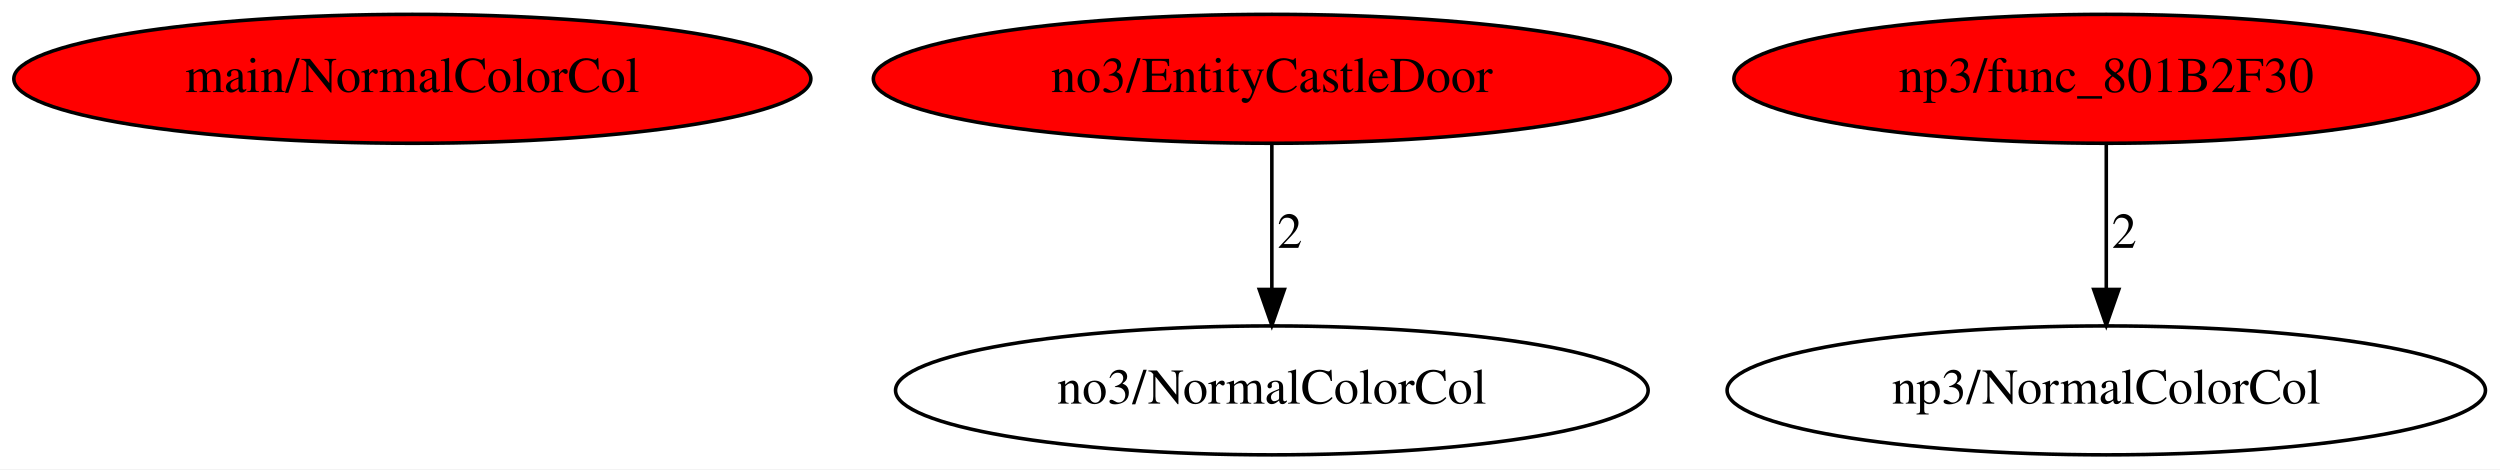
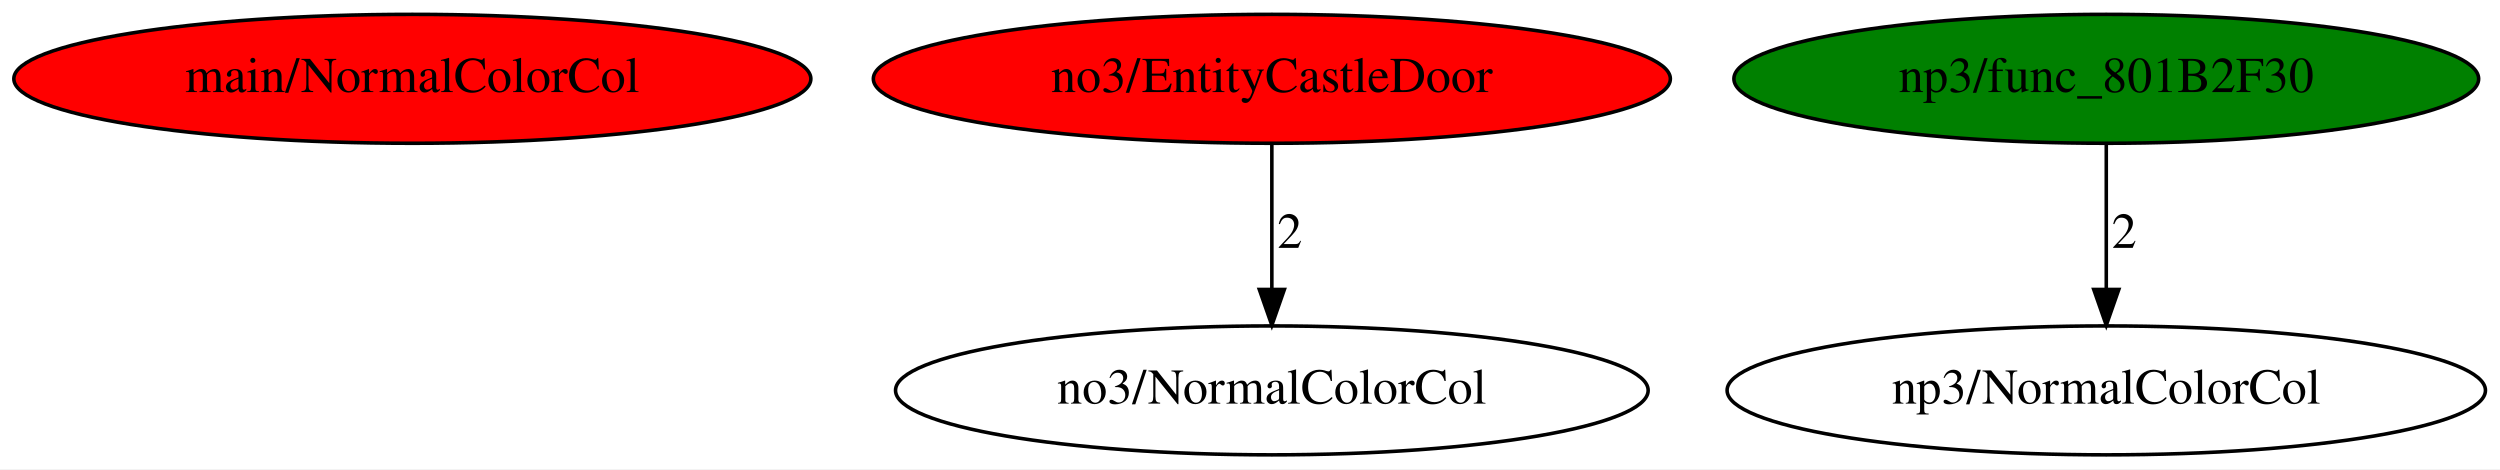
<svg xmlns="http://www.w3.org/2000/svg" xmlns:xlink="http://www.w3.org/1999/xlink" width="698pt" height="131pt" viewBox="0.00 0.00 698.08 131.00">
  <g id="graph0" class="graph" transform="scale(1 1) rotate(0) translate(4 127)">
    <polygon fill="white" stroke="transparent" points="-4,4 -4,-127 694.08,-127 694.08,4 -4,4" />
    <g id="node1" class="node">
      <ellipse fill="red" stroke="black" cx="111.14" cy="-105" rx="111.28" ry="18" />
      <text text-anchor="middle" x="111.14" y="-101.3" font-family="Times,serif" font-size="14.00">main/NormalColorCol</text>
    </g>
    <g id="node2" class="node">
      <g id="a_node2">
        <a xlink:href="EntityCastleDoor.svg" xlink:title="no3/EntityCastleDoor">
          <ellipse fill="red" stroke="black" cx="351.14" cy="-105" rx="111.28" ry="18" />
          <text text-anchor="middle" x="351.14" y="-101.3" font-family="Times,serif" font-size="14.00">no3/EntityCastleDoor</text>
        </a>
      </g>
    </g>
    <g id="node3" class="node">
      <ellipse fill="none" stroke="black" cx="351.14" cy="-18" rx="105.08" ry="18" />
      <text text-anchor="middle" x="351.14" y="-14.3" font-family="Times,serif" font-size="14.00">no3/NormalColorCol</text>
    </g>
    <g id="edge1" class="edge">
      <path fill="none" stroke="black" d="M351.14,-86.8C351.14,-75.16 351.14,-59.55 351.14,-46.24" />
      <polygon fill="black" stroke="black" points="354.64,-46.18 351.14,-36.18 347.64,-46.18 354.64,-46.18" />
      <text text-anchor="middle" x="356.14" y="-57.8" font-family="Times,serif" font-size="14.00">2</text>
    </g>
    <g id="node4" class="node">
      <g id="a_node4">
        <a xlink:href="func_801B2F30.svg" xlink:title="np3/func_801B2F30">
-           <ellipse fill="red" stroke="black" cx="584.14" cy="-105" rx="103.98" ry="18" />
+           <ellipse fill="green" stroke="black" cx="584.14" cy="-105" rx="103.98" ry="18" />
          <text text-anchor="middle" x="584.14" y="-101.3" font-family="Times,serif" font-size="14.00">np3/func_801B2F30</text>
        </a>
      </g>
    </g>
    <g id="node5" class="node">
      <ellipse fill="none" stroke="black" cx="584.14" cy="-18" rx="105.88" ry="18" />
      <text text-anchor="middle" x="584.14" y="-14.3" font-family="Times,serif" font-size="14.00">np3/NormalColorCol</text>
    </g>
    <g id="edge2" class="edge">
      <path fill="none" stroke="black" d="M584.14,-86.8C584.14,-75.16 584.14,-59.55 584.14,-46.24" />
      <polygon fill="black" stroke="black" points="587.64,-46.18 584.14,-36.18 580.64,-46.18 587.64,-46.18" />
      <text text-anchor="middle" x="589.14" y="-57.8" font-family="Times,serif" font-size="14.00">2</text>
    </g>
  </g>
</svg>
